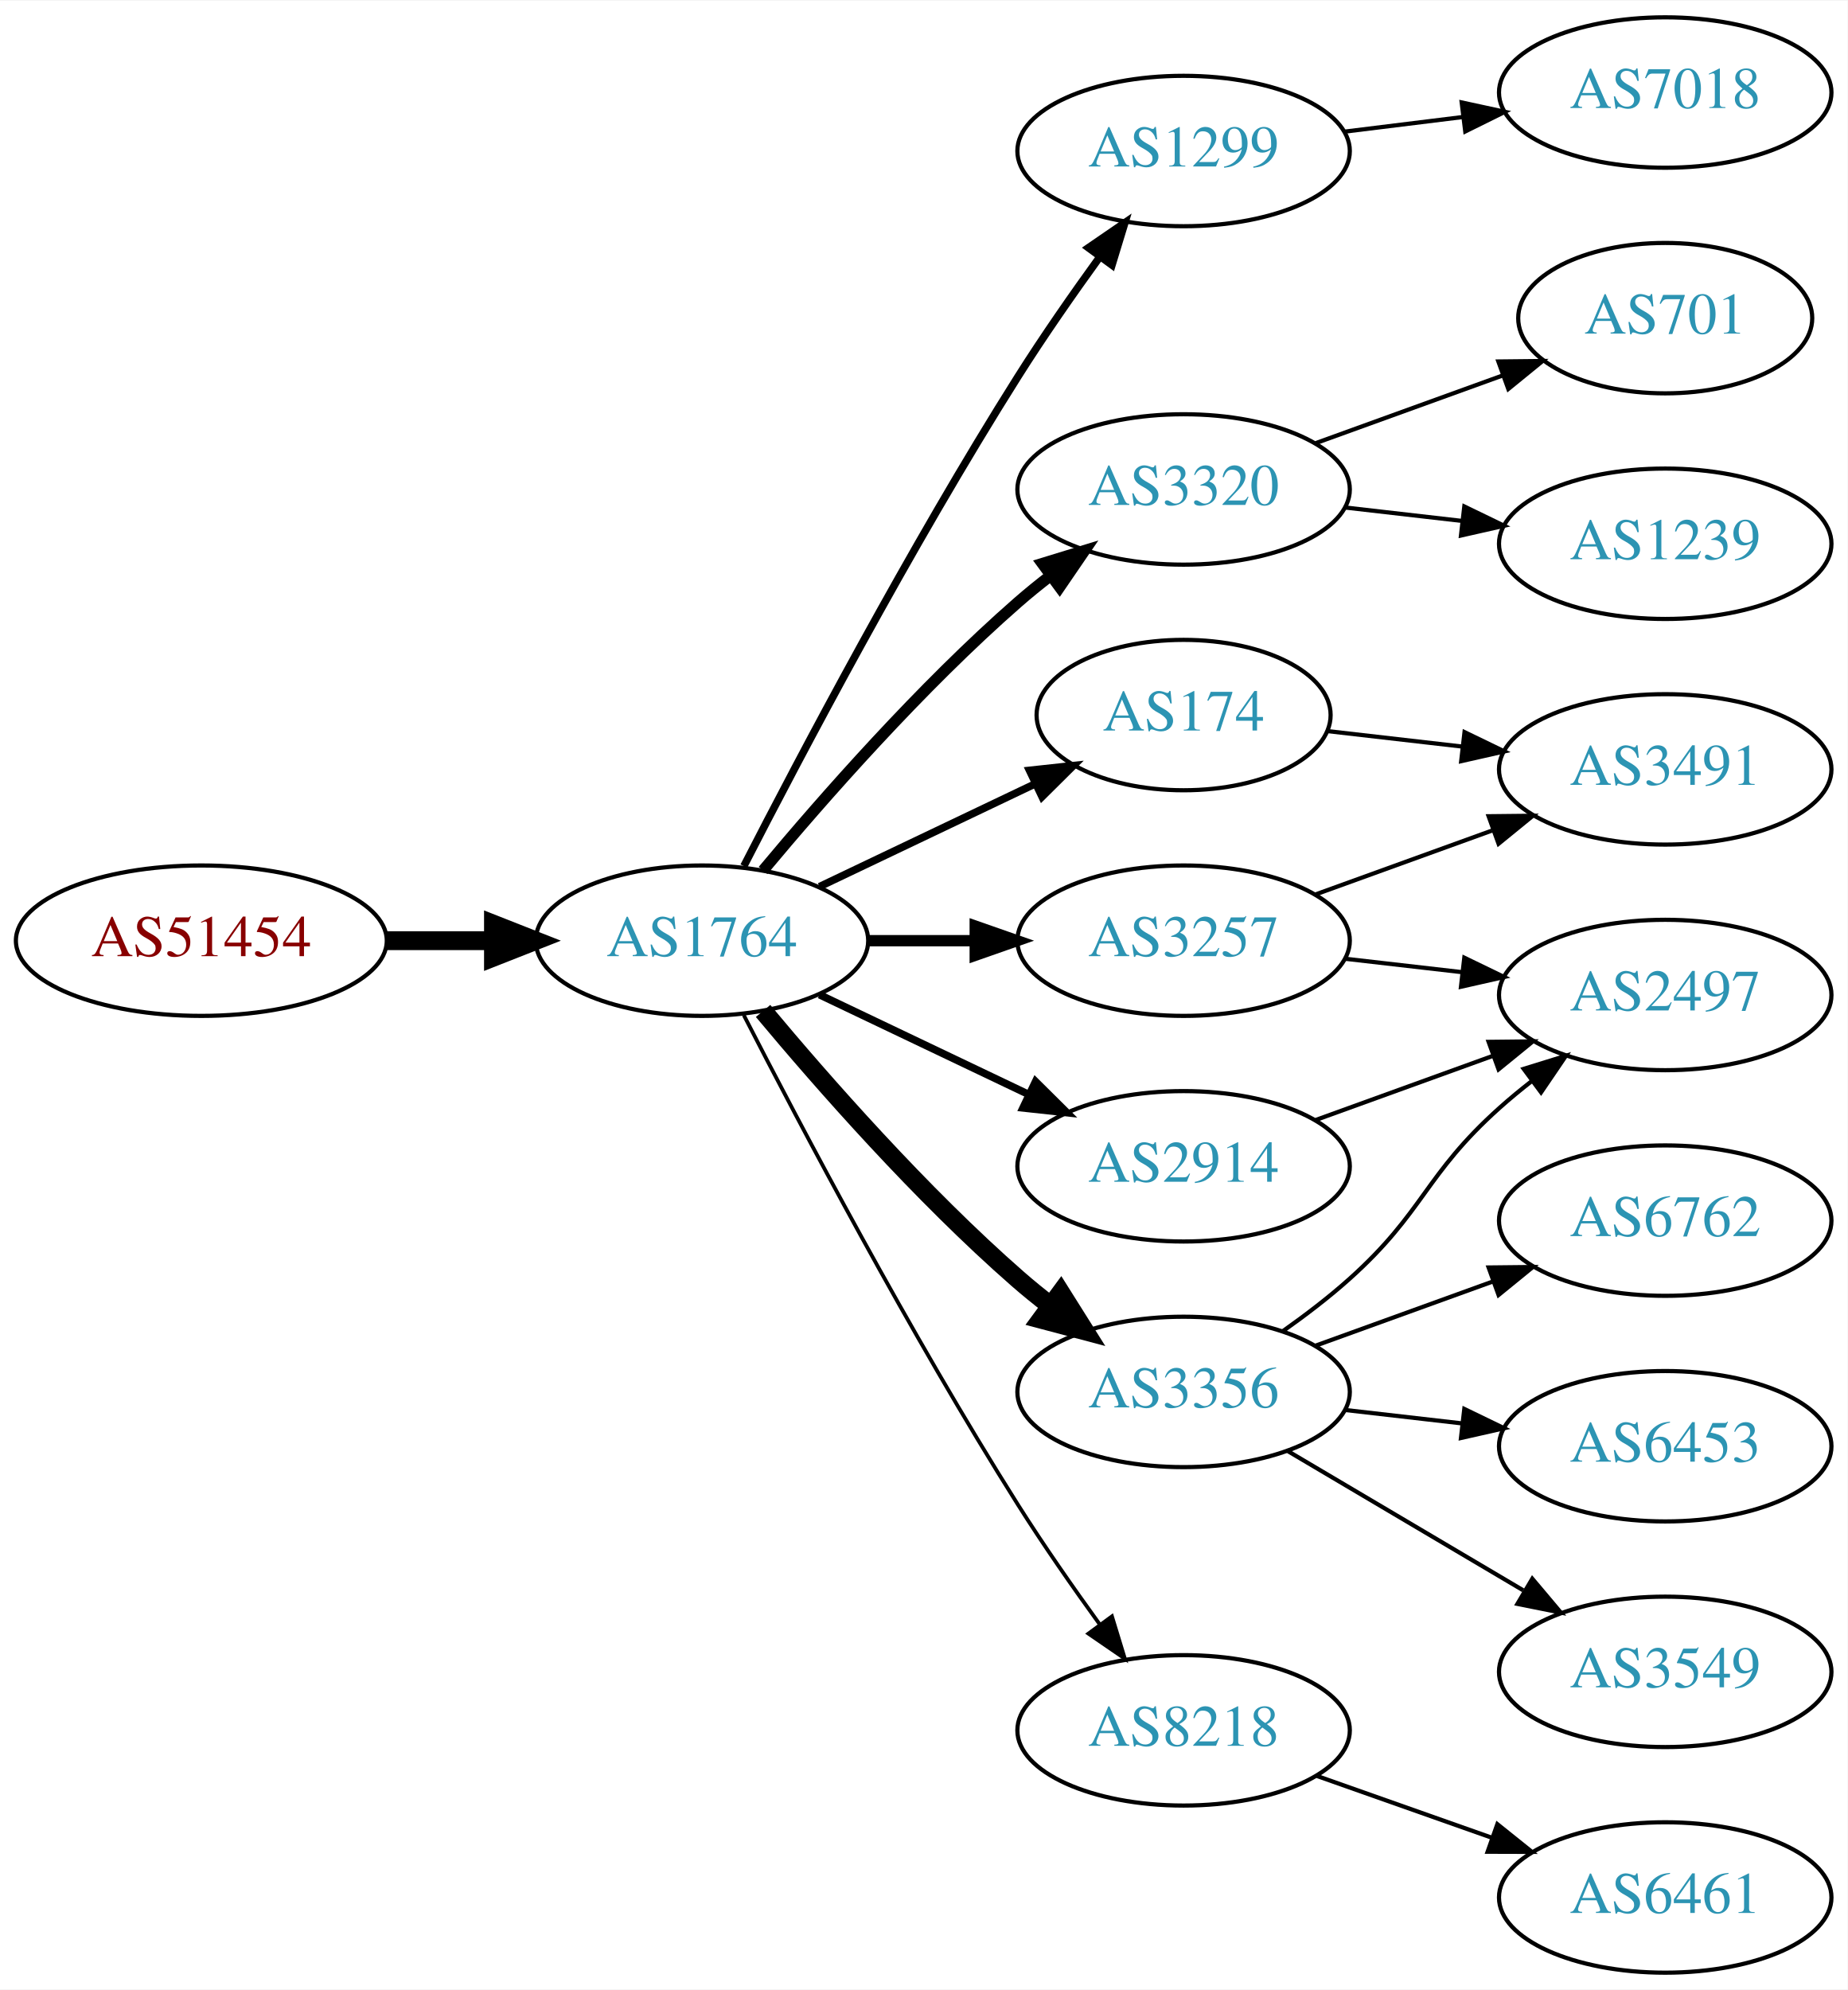
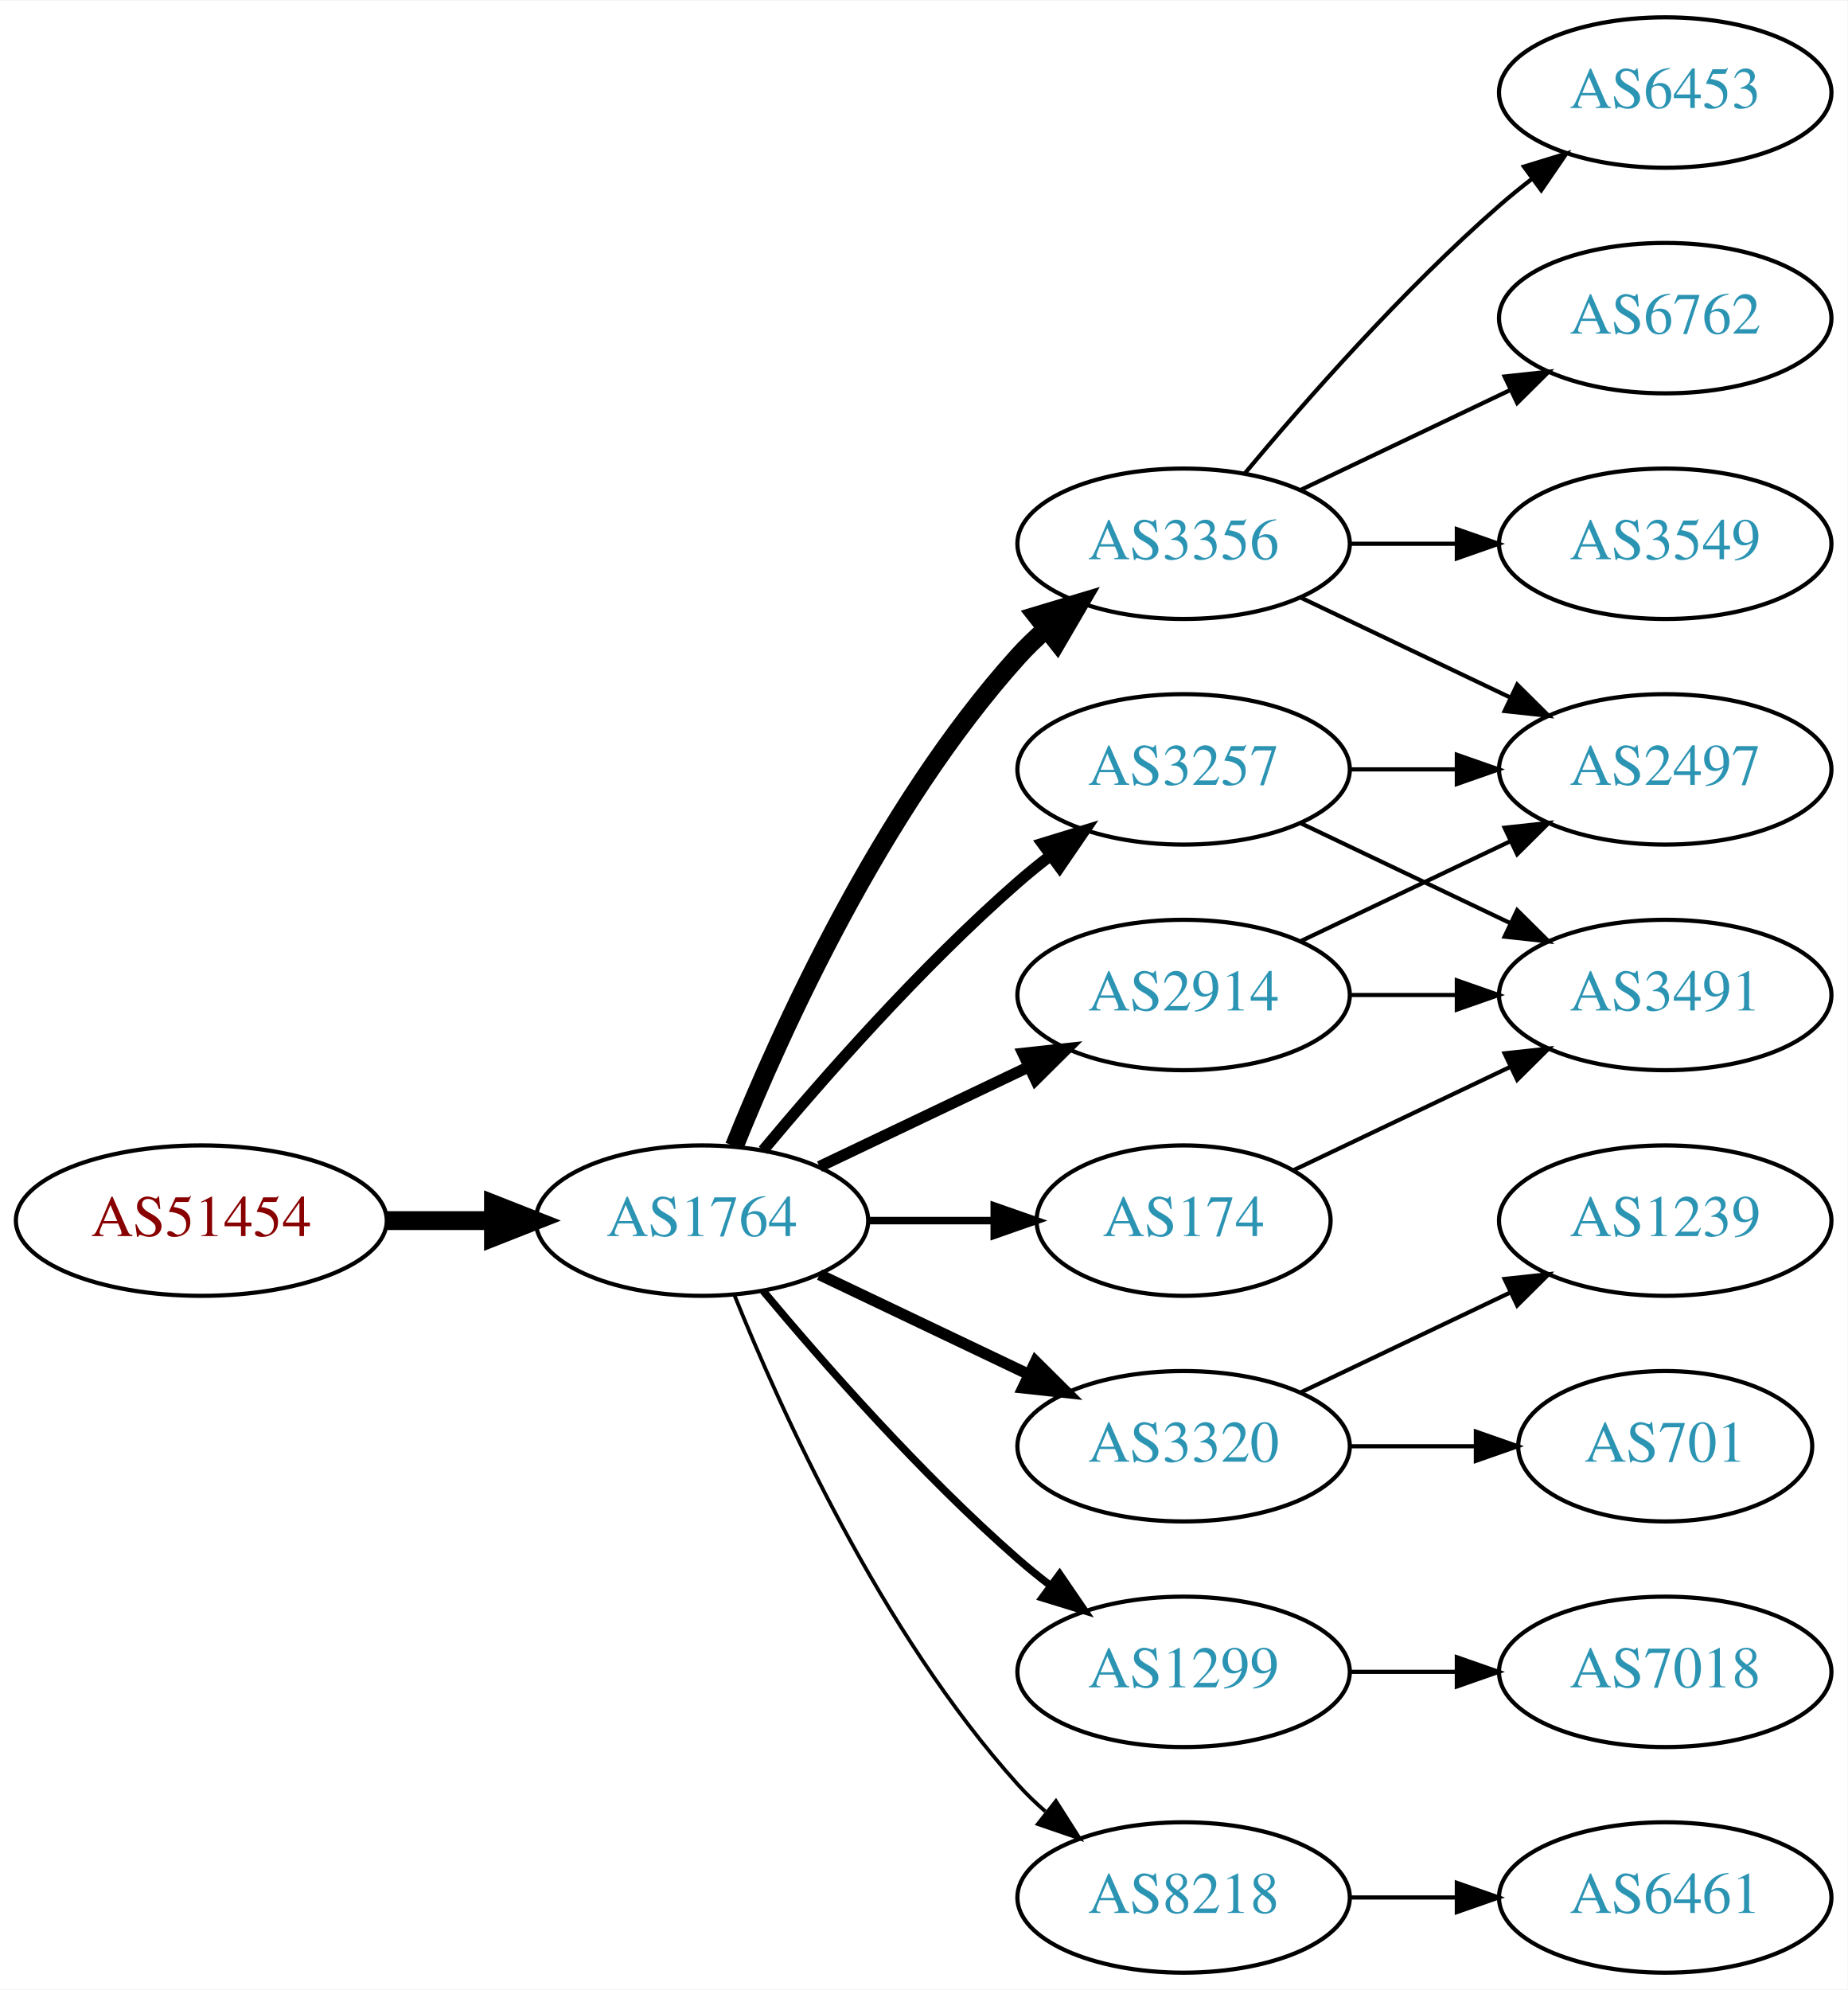
<svg xmlns="http://www.w3.org/2000/svg" xmlns:xlink="http://www.w3.org/1999/xlink" width="442pt" height="476pt" viewBox="0.00 0.00 442.27 476.00">
  <g id="graph0" class="graph" transform="scale(1 1) rotate(0) translate(4 472)">
    <polygon fill="white" stroke="none" points="-4,4 -4,-472 438.271,-472 438.271,4 -4,4" />
    <g id="node1" class="node">
      <g id="a_node1">
        <a xlink:href="/asn/51454" xlink:title="AS51454 ~ CRIF GmbH [AT]">
-           <ellipse fill="#ffffff" stroke="black" cx="44.196" cy="-247" rx="44.393" ry="18" />
-           <text text-anchor="middle" x="44.196" y="-243.3" font-family="Times,serif" font-size="14.00" fill="#880000">AS51454</text>
+           <ellipse fill="#ffffff" stroke="black" cx="44.196" cy="-180" rx="44.393" ry="18" />
+           <text text-anchor="middle" x="44.196" y="-176.3" font-family="Times,serif" font-size="14.00" fill="#880000">AS51454</text>
        </a>
      </g>
    </g>
    <g id="node2" class="node">
      <g id="a_node2">
        <a xlink:href="/asn/1764" xlink:title="AS1764 ~ NEXTLAYER-AS [AT]">
-           <ellipse fill="#ffffff" stroke="black" cx="164.039" cy="-247" rx="39.794" ry="18" />
-           <text text-anchor="middle" x="164.039" y="-243.3" font-family="Times,serif" font-size="14.00" fill="#2c94b3">AS1764</text>
+           <ellipse fill="#ffffff" stroke="black" cx="164.039" cy="-180" rx="39.794" ry="18" />
+           <text text-anchor="middle" x="164.039" y="-176.3" font-family="Times,serif" font-size="14.00" fill="#2c94b3">AS1764</text>
        </a>
      </g>
    </g>
    <g id="edge1" class="edge">
-       <path fill="none" stroke="black" stroke-width="4.5" d="M88.407,-247C96.72,-247 105.482,-247 113.965,-247" />
-       <polygon fill="black" stroke="black" stroke-width="4.5" points="114.123,-250.938 124.123,-247 114.123,-243.063 114.123,-250.938" />
+       <path fill="none" stroke="black" stroke-width="4.5" d="M88.407,-180C96.72,-180 105.482,-180 113.965,-180" />
+       <polygon fill="black" stroke="black" stroke-width="4.5" points="114.123,-183.938 124.123,-180 114.123,-176.063 114.123,-183.938" />
    </g>
    <g id="node3" class="node">
      <g id="a_node3">
-         <a xlink:href="/asn/174" xlink:title="AS174 ~ Cogent Communications [US]">
-           <ellipse fill="#ffffff" stroke="black" cx="279.332" cy="-301" rx="35.194" ry="18" />
-           <text text-anchor="middle" x="279.332" y="-297.3" font-family="Times,serif" font-size="14.00" fill="#2c94b3">AS174</text>
+         <a xlink:href="/asn/3356" xlink:title="AS3356 ~ Level 3 Parent, LLC [US]">
+           <ellipse fill="#ffffff" stroke="black" cx="279.332" cy="-342" rx="39.794" ry="18" />
+           <text text-anchor="middle" x="279.332" y="-338.3" font-family="Times,serif" font-size="14.00" fill="#2c94b3">AS3356</text>
        </a>
      </g>
    </g>
    <g id="edge2" class="edge">
-       <path fill="none" stroke="black" stroke-width="1.8" d="M192.175,-259.934C207.607,-267.29 227.092,-276.577 243.628,-284.459" />
-       <polygon fill="black" stroke="black" stroke-width="1.8" points="242.436,-287.768 252.969,-288.911 245.448,-281.449 242.436,-287.768" />
+       <path fill="none" stroke="black" stroke-width="4.5" d="M171.786,-197.787C182.837,-225.243 206.891,-278.578 239.685,-315 241.688,-317.224 243.906,-319.363 246.239,-321.397" />
+       <polygon fill="black" stroke="black" stroke-width="4.5" points="244.166,-324.777 254.458,-327.873 249.04,-318.591 244.166,-324.777" />
    </g>
    <g id="node4" class="node">
      <g id="a_node4">
-         <a xlink:href="/asn/1299" xlink:title="AS1299 ~ Telia Carrier [EU]">
-           <ellipse fill="#ffffff" stroke="black" cx="279.332" cy="-436" rx="39.794" ry="18" />
-           <text text-anchor="middle" x="279.332" y="-432.3" font-family="Times,serif" font-size="14.00" fill="#2c94b3">AS1299</text>
+         <a xlink:href="/asn/2914" xlink:title="AS2914 ~ NTT America, Inc. [US]">
+           <ellipse fill="#ffffff" stroke="black" cx="279.332" cy="-234" rx="39.794" ry="18" />
+           <text text-anchor="middle" x="279.332" y="-230.3" font-family="Times,serif" font-size="14.00" fill="#2c94b3">AS2914</text>
        </a>
      </g>
    </g>
    <g id="edge3" class="edge">
-       <path fill="none" stroke="black" stroke-width="1.8" d="M174.065,-264.852C187.501,-291.055 213.95,-341.237 239.685,-382 245.748,-391.604 252.868,-401.813 259.333,-410.739" />
-       <polygon fill="black" stroke="black" stroke-width="1.8" points="256.54,-412.848 265.276,-418.843 262.185,-408.709 256.54,-412.848" />
+       <path fill="none" stroke="black" stroke-width="2.7" d="M192.175,-192.934C207.169,-200.081 225.99,-209.052 242.213,-216.785" />
+       <polygon fill="black" stroke="black" stroke-width="2.7" points="240.884,-220.028 251.417,-221.171 243.895,-213.709 240.884,-220.028" />
    </g>
    <g id="node5" class="node">
      <g id="a_node5">
-         <a xlink:href="/asn/3320" xlink:title="AS3320 ~ DTAG [DE]">
-           <ellipse fill="#ffffff" stroke="black" cx="279.332" cy="-355" rx="39.794" ry="18" />
-           <text text-anchor="middle" x="279.332" y="-351.3" font-family="Times,serif" font-size="14.00" fill="#2c94b3">AS3320</text>
+         <a xlink:href="/asn/174" xlink:title="AS174 ~ Cogent Communications [US]">
+           <ellipse fill="#ffffff" stroke="black" cx="279.332" cy="-180" rx="35.194" ry="18" />
+           <text text-anchor="middle" x="279.332" y="-176.3" font-family="Times,serif" font-size="14.00" fill="#2c94b3">AS174</text>
        </a>
      </g>
    </g>
    <g id="edge4" class="edge">
-       <path fill="none" stroke="black" stroke-width="2.7" d="M178.669,-263.817C192.951,-280.929 216.498,-307.745 239.685,-328 242.151,-330.154 244.789,-332.294 247.487,-334.372" />
-       <polygon fill="black" stroke="black" stroke-width="2.7" points="245.512,-337.264 255.641,-340.37 249.66,-331.625 245.512,-337.264" />
+       <path fill="none" stroke="black" stroke-width="1.8" d="M203.711,-180C213.416,-180 223.907,-180 233.87,-180" />
+       <polygon fill="black" stroke="black" stroke-width="1.8" points="234.006,-183.5 244.006,-180 234.006,-176.5 234.006,-183.5" />
    </g>
    <g id="node6" class="node">
      <g id="a_node6">
-         <a xlink:href="/asn/3356" xlink:title="AS3356 ~ Level 3 Parent, LLC [US]">
-           <ellipse fill="#ffffff" stroke="black" cx="279.332" cy="-139" rx="39.794" ry="18" />
-           <text text-anchor="middle" x="279.332" y="-135.3" font-family="Times,serif" font-size="14.00" fill="#2c94b3">AS3356</text>
+         <a xlink:href="/asn/3320" xlink:title="AS3320 ~ DTAG [DE]">
+           <ellipse fill="#ffffff" stroke="black" cx="279.332" cy="-126" rx="39.794" ry="18" />
+           <text text-anchor="middle" x="279.332" y="-122.3" font-family="Times,serif" font-size="14.00" fill="#2c94b3">AS3320</text>
        </a>
      </g>
    </g>
    <g id="edge5" class="edge">
-       <path fill="none" stroke="black" stroke-width="4.5" d="M178.669,-230.183C192.951,-213.071 216.498,-186.255 239.685,-166 242.151,-163.846 244.789,-161.706 247.487,-159.628" />
-       <polygon fill="black" stroke="black" stroke-width="4.5" points="249.919,-162.727 255.641,-153.63 245.252,-156.384 249.919,-162.727" />
+       <path fill="none" stroke="black" stroke-width="2.7" d="M192.175,-167.066C207.169,-159.919 225.99,-150.948 242.213,-143.215" />
+       <polygon fill="black" stroke="black" stroke-width="2.7" points="243.895,-146.291 251.417,-138.829 240.884,-139.972 243.895,-146.291" />
    </g>
    <g id="node7" class="node">
      <g id="a_node7">
-         <a xlink:href="/asn/2914" xlink:title="AS2914 ~ NTT America, Inc. [US]">
-           <ellipse fill="#ffffff" stroke="black" cx="279.332" cy="-193" rx="39.794" ry="18" />
-           <text text-anchor="middle" x="279.332" y="-189.3" font-family="Times,serif" font-size="14.00" fill="#2c94b3">AS2914</text>
+         <a xlink:href="/asn/3257" xlink:title="AS3257 ~ GTT [DE]">
+           <ellipse fill="#ffffff" stroke="black" cx="279.332" cy="-288" rx="39.794" ry="18" />
+           <text text-anchor="middle" x="279.332" y="-284.3" font-family="Times,serif" font-size="14.00" fill="#2c94b3">AS3257</text>
        </a>
      </g>
    </g>
    <g id="edge6" class="edge">
-       <path fill="none" stroke="black" stroke-width="1.8" d="M192.175,-234.066C207.169,-226.919 225.99,-217.948 242.213,-210.215" />
-       <polygon fill="black" stroke="black" stroke-width="1.8" points="243.895,-213.291 251.417,-205.829 240.884,-206.972 243.895,-213.291" />
+       <path fill="none" stroke="black" stroke-width="2.7" d="M178.669,-196.817C192.951,-213.929 216.498,-240.745 239.685,-261 242.151,-263.154 244.789,-265.294 247.487,-267.372" />
+       <polygon fill="black" stroke="black" stroke-width="2.7" points="245.512,-270.264 255.641,-273.37 249.66,-264.625 245.512,-270.264" />
    </g>
    <g id="node8" class="node">
      <g id="a_node8">
-         <a xlink:href="/asn/3257" xlink:title="AS3257 ~ GTT [DE]">
-           <ellipse fill="#ffffff" stroke="black" cx="279.332" cy="-247" rx="39.794" ry="18" />
-           <text text-anchor="middle" x="279.332" y="-243.3" font-family="Times,serif" font-size="14.00" fill="#2c94b3">AS3257</text>
+         <a xlink:href="/asn/1299" xlink:title="AS1299 ~ Telia Carrier [EU]">
+           <ellipse fill="#ffffff" stroke="black" cx="279.332" cy="-72" rx="39.794" ry="18" />
+           <text text-anchor="middle" x="279.332" y="-68.3" font-family="Times,serif" font-size="14.00" fill="#2c94b3">AS1299</text>
        </a>
      </g>
    </g>
    <g id="edge7" class="edge">
-       <path fill="none" stroke="black" stroke-width="2.7" d="M203.711,-247C211.914,-247 220.678,-247 229.21,-247" />
-       <polygon fill="black" stroke="black" stroke-width="2.7" points="229.449,-250.5 239.449,-247 229.449,-243.5 229.449,-250.5" />
+       <path fill="none" stroke="black" stroke-width="1.8" d="M178.669,-163.183C192.951,-146.071 216.498,-119.255 239.685,-99 242.151,-96.846 244.789,-94.706 247.487,-92.628" />
+       <polygon fill="black" stroke="black" stroke-width="1.8" points="249.66,-95.375 255.641,-86.63 245.512,-89.736 249.66,-95.375" />
    </g>
    <g id="node9" class="node">
      <g id="a_node9">
        <a xlink:href="/asn/8218" xlink:title="AS8218 ~ legacy Neotelecoms [FR]">
-           <ellipse fill="#ffffff" stroke="black" cx="279.332" cy="-58" rx="39.794" ry="18" />
-           <text text-anchor="middle" x="279.332" y="-54.3" font-family="Times,serif" font-size="14.00" fill="#2c94b3">AS8218</text>
+           <ellipse fill="#ffffff" stroke="black" cx="279.332" cy="-18" rx="39.794" ry="18" />
+           <text text-anchor="middle" x="279.332" y="-14.3" font-family="Times,serif" font-size="14.00" fill="#2c94b3">AS8218</text>
        </a>
      </g>
    </g>
    <g id="edge8" class="edge">
-       <path fill="none" stroke="black" stroke-width="0.9" d="M174.065,-229.148C187.501,-202.945 213.95,-152.763 239.685,-112 245.748,-102.396 252.868,-92.187 259.333,-83.261" />
-       <polygon fill="black" stroke="black" stroke-width="0.9" points="262.185,-85.291 265.276,-75.157 256.54,-81.152 262.185,-85.291" />
-     </g>
-     <g id="node17" class="node">
-       <g id="a_node17">
-         <a xlink:href="/asn/3491" xlink:title="AS3491 ~ PCCW Global, Inc. [US]">
-           <ellipse fill="#ffffff" stroke="black" cx="394.625" cy="-288" rx="39.794" ry="18" />
-           <text text-anchor="middle" x="394.625" y="-284.3" font-family="Times,serif" font-size="14.00" fill="#2c94b3">AS3491</text>
-         </a>
-       </g>
-     </g>
-     <g id="edge17" class="edge">
-       <path fill="none" stroke="black" d="M313.71,-297.17C323.801,-296.012 335.084,-294.717 345.919,-293.474" />
-       <polygon fill="black" stroke="black" points="346.58,-296.921 356.116,-292.304 345.782,-289.967 346.58,-296.921" />
+       <path fill="none" stroke="black" stroke-width="0.9" d="M171.786,-162.213C182.837,-134.757 206.891,-81.422 239.685,-45 241.688,-42.776 243.906,-40.637 246.239,-38.603" />
+       <polygon fill="black" stroke="black" stroke-width="0.9" points="248.769,-41.065 254.458,-32.127 244.437,-35.567 248.769,-41.065" />
    </g>
    <g id="node10" class="node">
      <g id="a_node10">
-         <a xlink:href="/asn/7018" xlink:title="AS7018 ~ AT&amp;T Services, Inc. [US]">
+         <a xlink:href="/asn/6453" xlink:title="AS6453 ~ TATA COMMUNICATIONS (AMERICA) INC [US]">
          <ellipse fill="#ffffff" stroke="black" cx="394.625" cy="-450" rx="39.794" ry="18" />
-           <text text-anchor="middle" x="394.625" y="-446.3" font-family="Times,serif" font-size="14.00" fill="#2c94b3">AS7018</text>
+           <text text-anchor="middle" x="394.625" y="-446.3" font-family="Times,serif" font-size="14.00" fill="#2c94b3">AS6453</text>
        </a>
      </g>
    </g>
    <g id="edge9" class="edge">
-       <path fill="none" stroke="black" d="M317.742,-440.623C326.83,-441.746 336.667,-442.962 346.152,-444.134" />
-       <polygon fill="black" stroke="black" points="345.9,-447.629 356.254,-445.382 346.758,-440.682 345.9,-447.629" />
+       <path fill="none" stroke="black" d="M293.962,-358.817C308.244,-375.929 331.791,-402.745 354.978,-423 357.444,-425.154 360.082,-427.294 362.78,-429.372" />
+       <polygon fill="black" stroke="black" points="360.805,-432.264 370.934,-435.37 364.953,-426.625 360.805,-432.264" />
    </g>
    <g id="node11" class="node">
      <g id="a_node11">
-         <a xlink:href="/asn/1239" xlink:title="AS1239 ~ Sprint [US]">
-           <ellipse fill="#ffffff" stroke="black" cx="394.625" cy="-342" rx="39.794" ry="18" />
-           <text text-anchor="middle" x="394.625" y="-338.3" font-family="Times,serif" font-size="14.00" fill="#2c94b3">AS1239</text>
+         <a xlink:href="/asn/6762" xlink:title="AS6762 ~ TELECOM ITALIA SPARKLE S.p.A. [IT]">
+           <ellipse fill="#ffffff" stroke="black" cx="394.625" cy="-396" rx="39.794" ry="18" />
+           <text text-anchor="middle" x="394.625" y="-392.3" font-family="Times,serif" font-size="14.00" fill="#2c94b3">AS6762</text>
        </a>
      </g>
    </g>
    <g id="edge10" class="edge">
-       <path fill="none" stroke="black" d="M318.057,-350.671C327.038,-349.641 336.737,-348.528 346.094,-347.454" />
-       <polygon fill="black" stroke="black" points="346.529,-350.927 356.064,-346.31 345.731,-343.973 346.529,-350.927" />
+       <path fill="none" stroke="black" d="M307.468,-354.934C322.462,-362.081 341.283,-371.052 357.506,-378.785" />
+       <polygon fill="black" stroke="black" points="356.177,-382.028 366.71,-383.171 359.188,-375.709 356.177,-382.028" />
    </g>
    <g id="node12" class="node">
      <g id="a_node12">
-         <a xlink:href="/asn/701" xlink:title="AS701 ~ UUNET [US]">
-           <ellipse fill="#ffffff" stroke="black" cx="394.625" cy="-396" rx="35.194" ry="18" />
-           <text text-anchor="middle" x="394.625" y="-392.3" font-family="Times,serif" font-size="14.00" fill="#2c94b3">AS701</text>
+         <a xlink:href="/asn/3549" xlink:title="AS3549 ~ Level 3 Parent, LLC [US]">
+           <ellipse fill="#ffffff" stroke="black" cx="394.625" cy="-342" rx="39.794" ry="18" />
+           <text text-anchor="middle" x="394.625" y="-338.3" font-family="Times,serif" font-size="14.00" fill="#2c94b3">AS3549</text>
        </a>
      </g>
    </g>
    <g id="edge11" class="edge">
-       <path fill="none" stroke="black" d="M310.99,-366.095C324.727,-371.067 341.068,-376.98 355.577,-382.231" />
-       <polygon fill="black" stroke="black" points="354.68,-385.628 365.275,-385.74 357.062,-379.046 354.68,-385.628" />
+       <path fill="none" stroke="black" d="M319.004,-342C327.207,-342 335.971,-342 344.503,-342" />
+       <polygon fill="black" stroke="black" points="344.742,-345.5 354.742,-342 344.742,-338.5 344.742,-345.5" />
    </g>
    <g id="node13" class="node">
      <g id="a_node13">
        <a xlink:href="/asn/2497" xlink:title="AS2497 ~ Internet Initiative Japan Inc. [JP]">
-           <ellipse fill="#ffffff" stroke="black" cx="394.625" cy="-234" rx="39.794" ry="18" />
-           <text text-anchor="middle" x="394.625" y="-230.3" font-family="Times,serif" font-size="14.00" fill="#2c94b3">AS2497</text>
+           <ellipse fill="#ffffff" stroke="black" cx="394.625" cy="-288" rx="39.794" ry="18" />
+           <text text-anchor="middle" x="394.625" y="-284.3" font-family="Times,serif" font-size="14.00" fill="#2c94b3">AS2497</text>
        </a>
      </g>
    </g>
    <g id="edge12" class="edge">
-       <path fill="none" stroke="black" d="M303.096,-153.546C308.495,-157.359 314.099,-161.633 318.978,-166 337.048,-182.172 336.908,-190.828 354.978,-207 357.418,-209.183 360.038,-211.344 362.724,-213.435" />
-       <polygon fill="black" stroke="black" points="360.739,-216.32 370.86,-219.454 364.903,-210.693 360.739,-216.32" />
+       <path fill="none" stroke="black" d="M307.468,-329.066C322.462,-321.919 341.283,-312.948 357.506,-305.215" />
+       <polygon fill="black" stroke="black" points="359.188,-308.291 366.71,-300.829 356.177,-301.972 359.188,-308.291" />
+     </g>
+     <g id="edge16" class="edge">
+       <path fill="none" stroke="black" d="M307.468,-246.934C322.462,-254.081 341.283,-263.052 357.506,-270.785" />
+       <polygon fill="black" stroke="black" points="356.177,-274.028 366.71,-275.171 359.188,-267.709 356.177,-274.028" />
    </g>
    <g id="node14" class="node">
      <g id="a_node14">
-         <a xlink:href="/asn/6762" xlink:title="AS6762 ~ TELECOM ITALIA SPARKLE S.p.A. [IT]">
+         <a xlink:href="/asn/3491" xlink:title="AS3491 ~ PCCW Global, Inc. [US]">
+           <ellipse fill="#ffffff" stroke="black" cx="394.625" cy="-234" rx="39.794" ry="18" />
+           <text text-anchor="middle" x="394.625" y="-230.3" font-family="Times,serif" font-size="14.00" fill="#2c94b3">AS3491</text>
+         </a>
+       </g>
+     </g>
+     <g id="edge17" class="edge">
+       <path fill="none" stroke="black" d="M319.004,-234C327.207,-234 335.971,-234 344.503,-234" />
+       <polygon fill="black" stroke="black" points="344.742,-237.5 354.742,-234 344.742,-230.5 344.742,-237.5" />
+     </g>
+     <g id="edge20" class="edge">
+       <path fill="none" stroke="black" d="M305.757,-192.119C321.059,-199.413 340.783,-208.814 357.665,-216.86" />
+       <polygon fill="black" stroke="black" points="356.172,-220.026 366.705,-221.169 359.184,-213.707 356.172,-220.026" />
+     </g>
+     <g id="node16" class="node">
+       <g id="a_node16">
+         <a xlink:href="/asn/701" xlink:title="AS701 ~ UUNET [US]">
+           <ellipse fill="#ffffff" stroke="black" cx="394.625" cy="-126" rx="35.194" ry="18" />
+           <text text-anchor="middle" x="394.625" y="-122.3" font-family="Times,serif" font-size="14.00" fill="#2c94b3">AS701</text>
+         </a>
+       </g>
+     </g>
+     <g id="edge18" class="edge">
+       <path fill="none" stroke="black" d="M319.004,-126C328.709,-126 339.2,-126 349.163,-126" />
+       <polygon fill="black" stroke="black" points="349.299,-129.5 359.299,-126 349.299,-122.5 349.299,-129.5" />
+     </g>
+     <g id="node17" class="node">
+       <g id="a_node17">
+         <a xlink:href="/asn/1239" xlink:title="AS1239 ~ Sprint [US]">
          <ellipse fill="#ffffff" stroke="black" cx="394.625" cy="-180" rx="39.794" ry="18" />
-           <text text-anchor="middle" x="394.625" y="-176.3" font-family="Times,serif" font-size="14.00" fill="#2c94b3">AS6762</text>
-         </a>
-       </g>
+           <text text-anchor="middle" x="394.625" y="-176.3" font-family="Times,serif" font-size="14.00" fill="#2c94b3">AS1239</text>
+         </a>
+       </g>
+     </g>
+     <g id="edge19" class="edge">
+       <path fill="none" stroke="black" d="M307.468,-138.934C322.462,-146.081 341.283,-155.052 357.506,-162.785" />
+       <polygon fill="black" stroke="black" points="356.177,-166.028 366.71,-167.171 359.188,-159.709 356.177,-166.028" />
    </g>
    <g id="edge13" class="edge">
-       <path fill="none" stroke="black" d="M310.99,-150.095C323.963,-154.79 339.256,-160.324 353.137,-165.348" />
-       <polygon fill="black" stroke="black" points="352.347,-168.784 362.941,-168.896 354.729,-162.202 352.347,-168.784" />
+       <path fill="none" stroke="black" d="M319.004,-288C327.207,-288 335.971,-288 344.503,-288" />
+       <polygon fill="black" stroke="black" points="344.742,-291.5 354.742,-288 344.742,-284.5 344.742,-291.5" />
+     </g>
+     <g id="edge14" class="edge">
+       <path fill="none" stroke="black" d="M307.468,-275.066C322.462,-267.919 341.283,-258.948 357.506,-251.215" />
+       <polygon fill="black" stroke="black" points="359.188,-254.291 366.71,-246.829 356.177,-247.972 359.188,-254.291" />
    </g>
    <g id="node15" class="node">
      <g id="a_node15">
-         <a xlink:href="/asn/6453" xlink:title="AS6453 ~ TATA COMMUNICATIONS (AMERICA) INC [US]">
-           <ellipse fill="#ffffff" stroke="black" cx="394.625" cy="-126" rx="39.794" ry="18" />
-           <text text-anchor="middle" x="394.625" y="-122.3" font-family="Times,serif" font-size="14.00" fill="#2c94b3">AS6453</text>
-         </a>
-       </g>
-     </g>
-     <g id="edge14" class="edge">
-       <path fill="none" stroke="black" d="M318.057,-134.671C327.038,-133.641 336.737,-132.528 346.094,-131.454" />
-       <polygon fill="black" stroke="black" points="346.529,-134.927 356.064,-130.31 345.731,-127.973 346.529,-134.927" />
-     </g>
-     <g id="node16" class="node">
-       <g id="a_node16">
-         <a xlink:href="/asn/3549" xlink:title="AS3549 ~ Level 3 Parent, LLC [US]">
+         <a xlink:href="/asn/7018" xlink:title="AS7018 ~ AT&amp;T Services, Inc. [US]">
          <ellipse fill="#ffffff" stroke="black" cx="394.625" cy="-72" rx="39.794" ry="18" />
-           <text text-anchor="middle" x="394.625" y="-68.3" font-family="Times,serif" font-size="14.00" fill="#2c94b3">AS3549</text>
+           <text text-anchor="middle" x="394.625" y="-68.3" font-family="Times,serif" font-size="14.00" fill="#2c94b3">AS7018</text>
        </a>
      </g>
    </g>
    <g id="edge15" class="edge">
-       <path fill="none" stroke="black" d="M304.358,-124.791C320.73,-115.109 342.618,-102.165 360.622,-91.518" />
-       <polygon fill="black" stroke="black" points="362.807,-94.291 369.633,-86.189 359.244,-88.266 362.807,-94.291" />
-     </g>
-     <g id="edge16" class="edge">
-       <path fill="none" stroke="black" d="M310.99,-204.095C323.963,-208.79 339.256,-214.324 353.137,-219.348" />
-       <polygon fill="black" stroke="black" points="352.347,-222.784 362.941,-222.896 354.729,-216.202 352.347,-222.784" />
-     </g>
-     <g id="edge20" class="edge">
-       <path fill="none" stroke="black" d="M318.057,-242.671C327.038,-241.641 336.737,-240.528 346.094,-239.454" />
-       <polygon fill="black" stroke="black" points="346.529,-242.927 356.064,-238.31 345.731,-235.973 346.529,-242.927" />
-     </g>
-     <g id="edge19" class="edge">
-       <path fill="none" stroke="black" d="M310.99,-258.095C323.963,-262.79 339.256,-268.324 353.137,-273.348" />
-       <polygon fill="black" stroke="black" points="352.347,-276.784 362.941,-276.896 354.729,-270.202 352.347,-276.784" />
+       <path fill="none" stroke="black" d="M319.004,-72C327.207,-72 335.971,-72 344.503,-72" />
+       <polygon fill="black" stroke="black" points="344.742,-75.5 354.742,-72 344.742,-68.5 344.742,-75.5" />
    </g>
    <g id="node18" class="node">
      <g id="a_node18">
        <a xlink:href="/asn/6461" xlink:title="AS6461 ~ Zayo Bandwidth [US]">
          <ellipse fill="#ffffff" stroke="black" cx="394.625" cy="-18" rx="39.794" ry="18" />
          <text text-anchor="middle" x="394.625" y="-14.3" font-family="Times,serif" font-size="14.00" fill="#2c94b3">AS6461</text>
        </a>
      </g>
    </g>
-     <g id="edge18" class="edge">
-       <path fill="none" stroke="black" d="M311.289,-47.07C324.153,-42.528 339.259,-37.195 352.995,-32.345" />
-       <polygon fill="black" stroke="black" points="354.44,-35.547 362.704,-28.917 352.109,-28.946 354.44,-35.547" />
+     <g id="edge21" class="edge">
+       <path fill="none" stroke="black" d="M319.004,-18C327.207,-18 335.971,-18 344.503,-18" />
+       <polygon fill="black" stroke="black" points="344.742,-21.5 354.742,-18 344.742,-14.5 344.742,-21.5" />
    </g>
  </g>
</svg>
